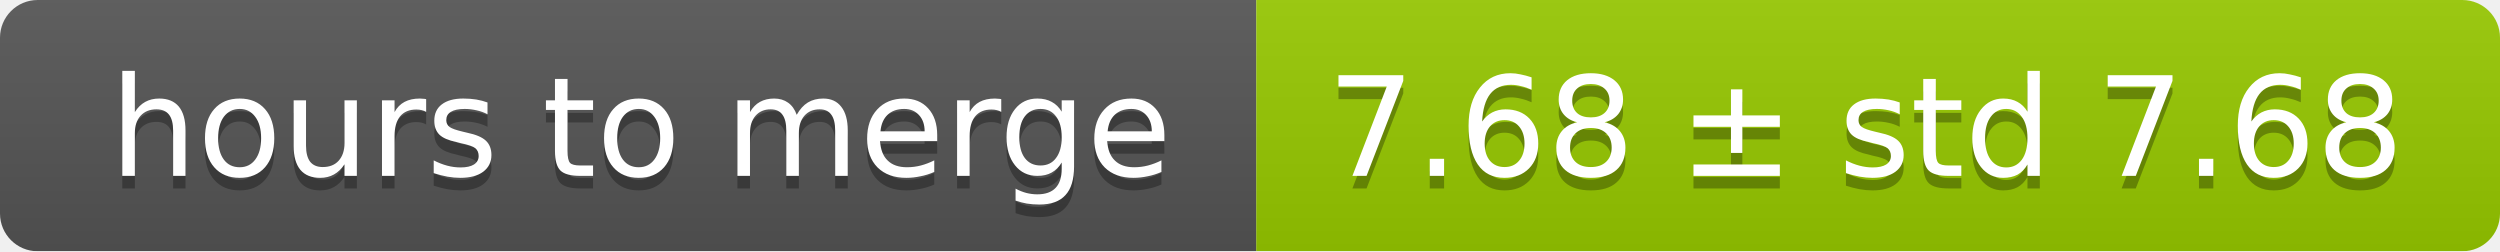
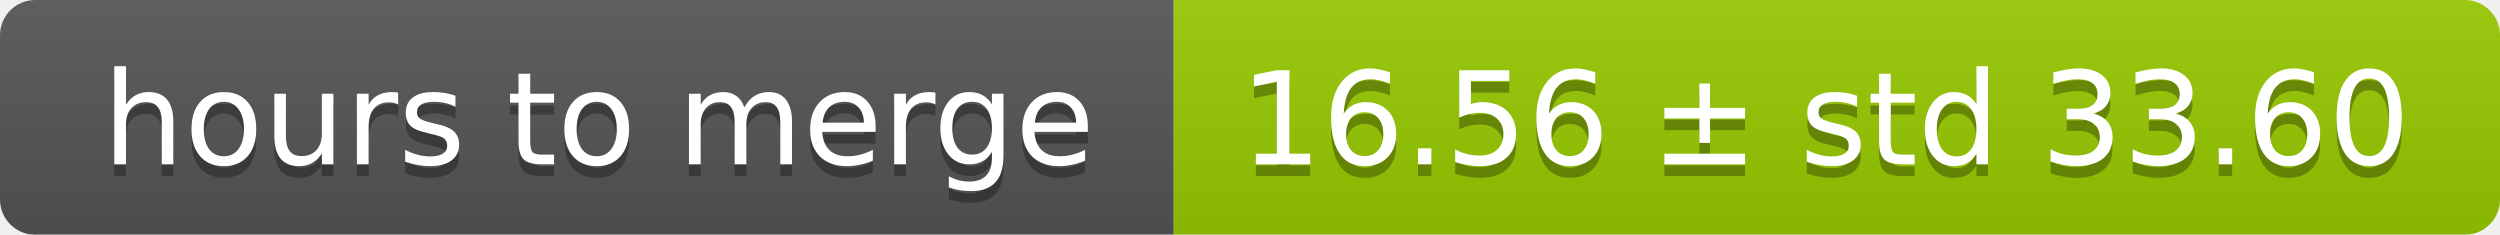
- <svg xmlns="http://www.w3.org/2000/svg" width="199" height="20">
+ <svg xmlns="http://www.w3.org/2000/svg" width="213" height="20">
  <linearGradient id="smooth" x2="0" y2="100%">
    <stop offset="0" stop-color="#bbb" stop-opacity=".1" />
    <stop offset="1" stop-opacity=".1" />
  </linearGradient>
  <mask id="round">
-     <rect width="199" height="20" rx="3" fill="#fff" />
+     <rect width="213" height="20" rx="3" fill="#fff" />
  </mask>
  <g mask="url(#round)">
    <rect width="100" height="20" fill="#555" />
-     <rect x="100" width="99" height="20" fill="#97ca00" />
-     <rect width="199" height="20" fill="url(#smooth)" />
+     <rect x="100" width="113" height="20" fill="#97ca00" />
+     <rect width="213" height="20" fill="url(#smooth)" />
  </g>
  <g fill="#fff" text-anchor="middle" font-family="DejaVu Sans,Verdana,Geneva,sans-serif" font-size="11">
    <text x="51" y="15" fill="#010101" fill-opacity=".3">hours to merge</text>
    <text x="51" y="14">hours to merge</text>
-     <text x="148.5" y="15" fill="#010101" fill-opacity=".3">7.68 ± std 7.68</text>
-     <text x="148.5" y="14">7.68 ± std 7.68</text>
+     <text x="155.5" y="15" fill="#010101" fill-opacity=".3">16.56 ± std 33.60</text>
+     <text x="155.5" y="14">16.56 ± std 33.60</text>
  </g>
</svg>
